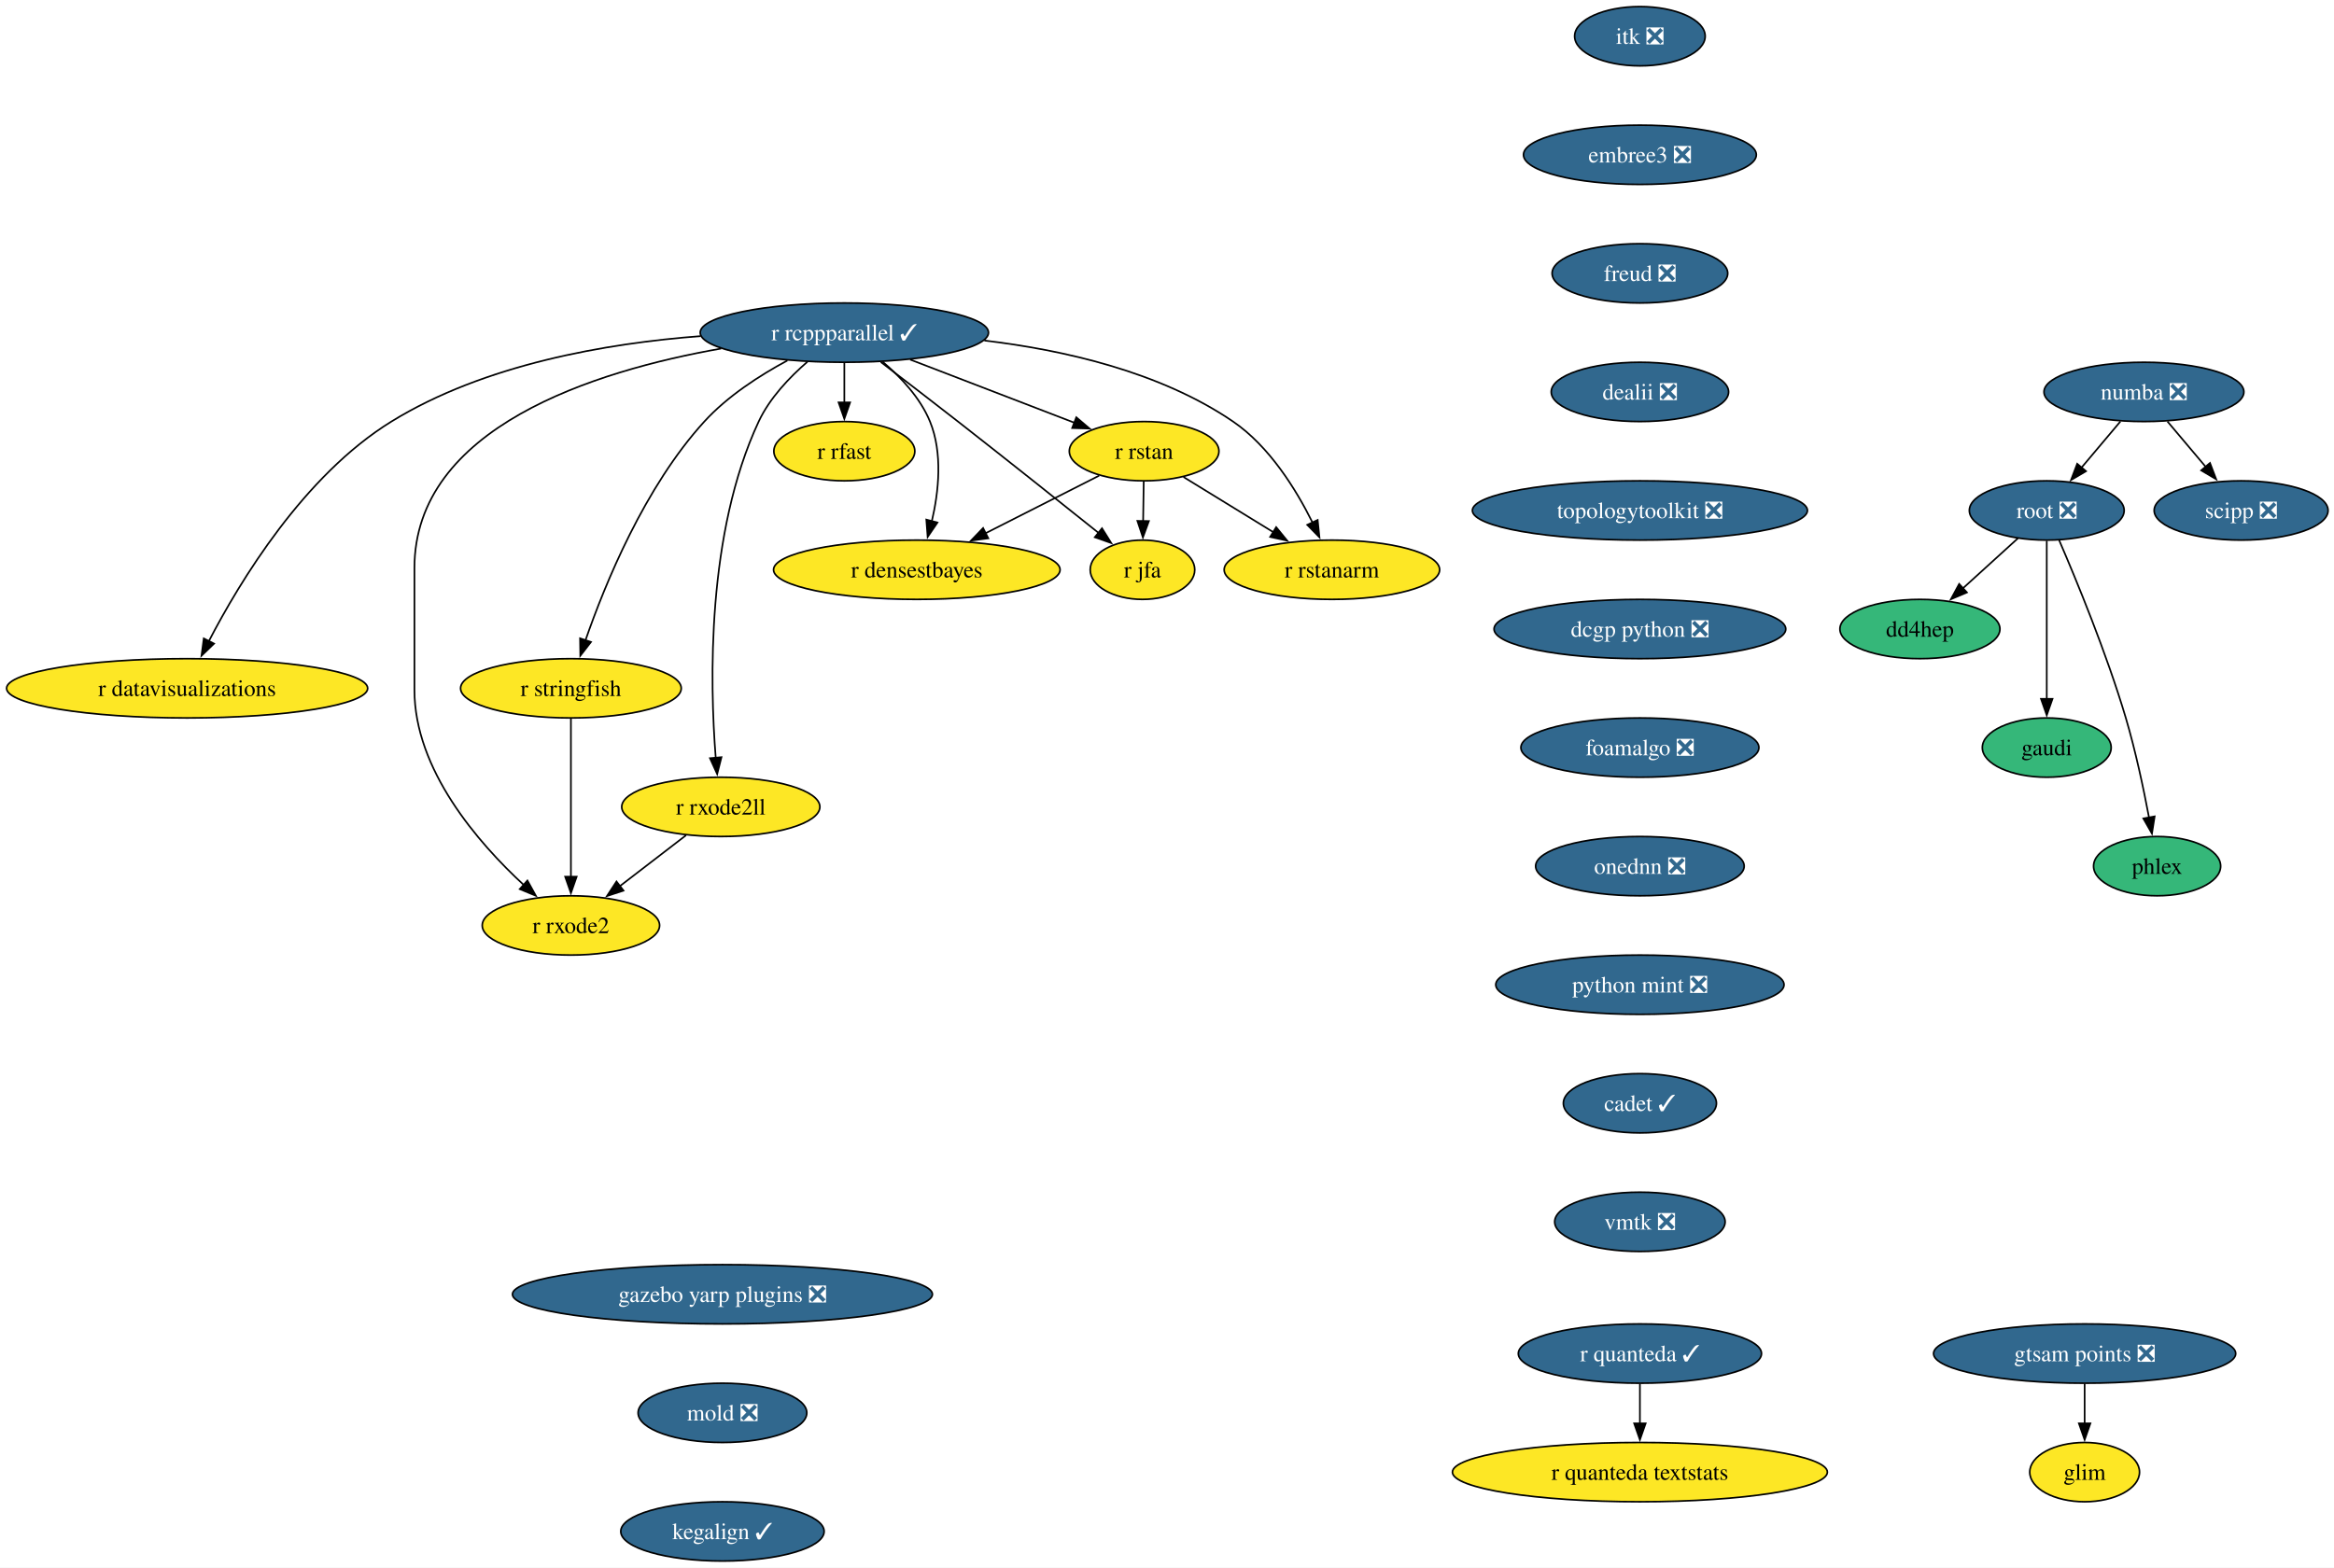
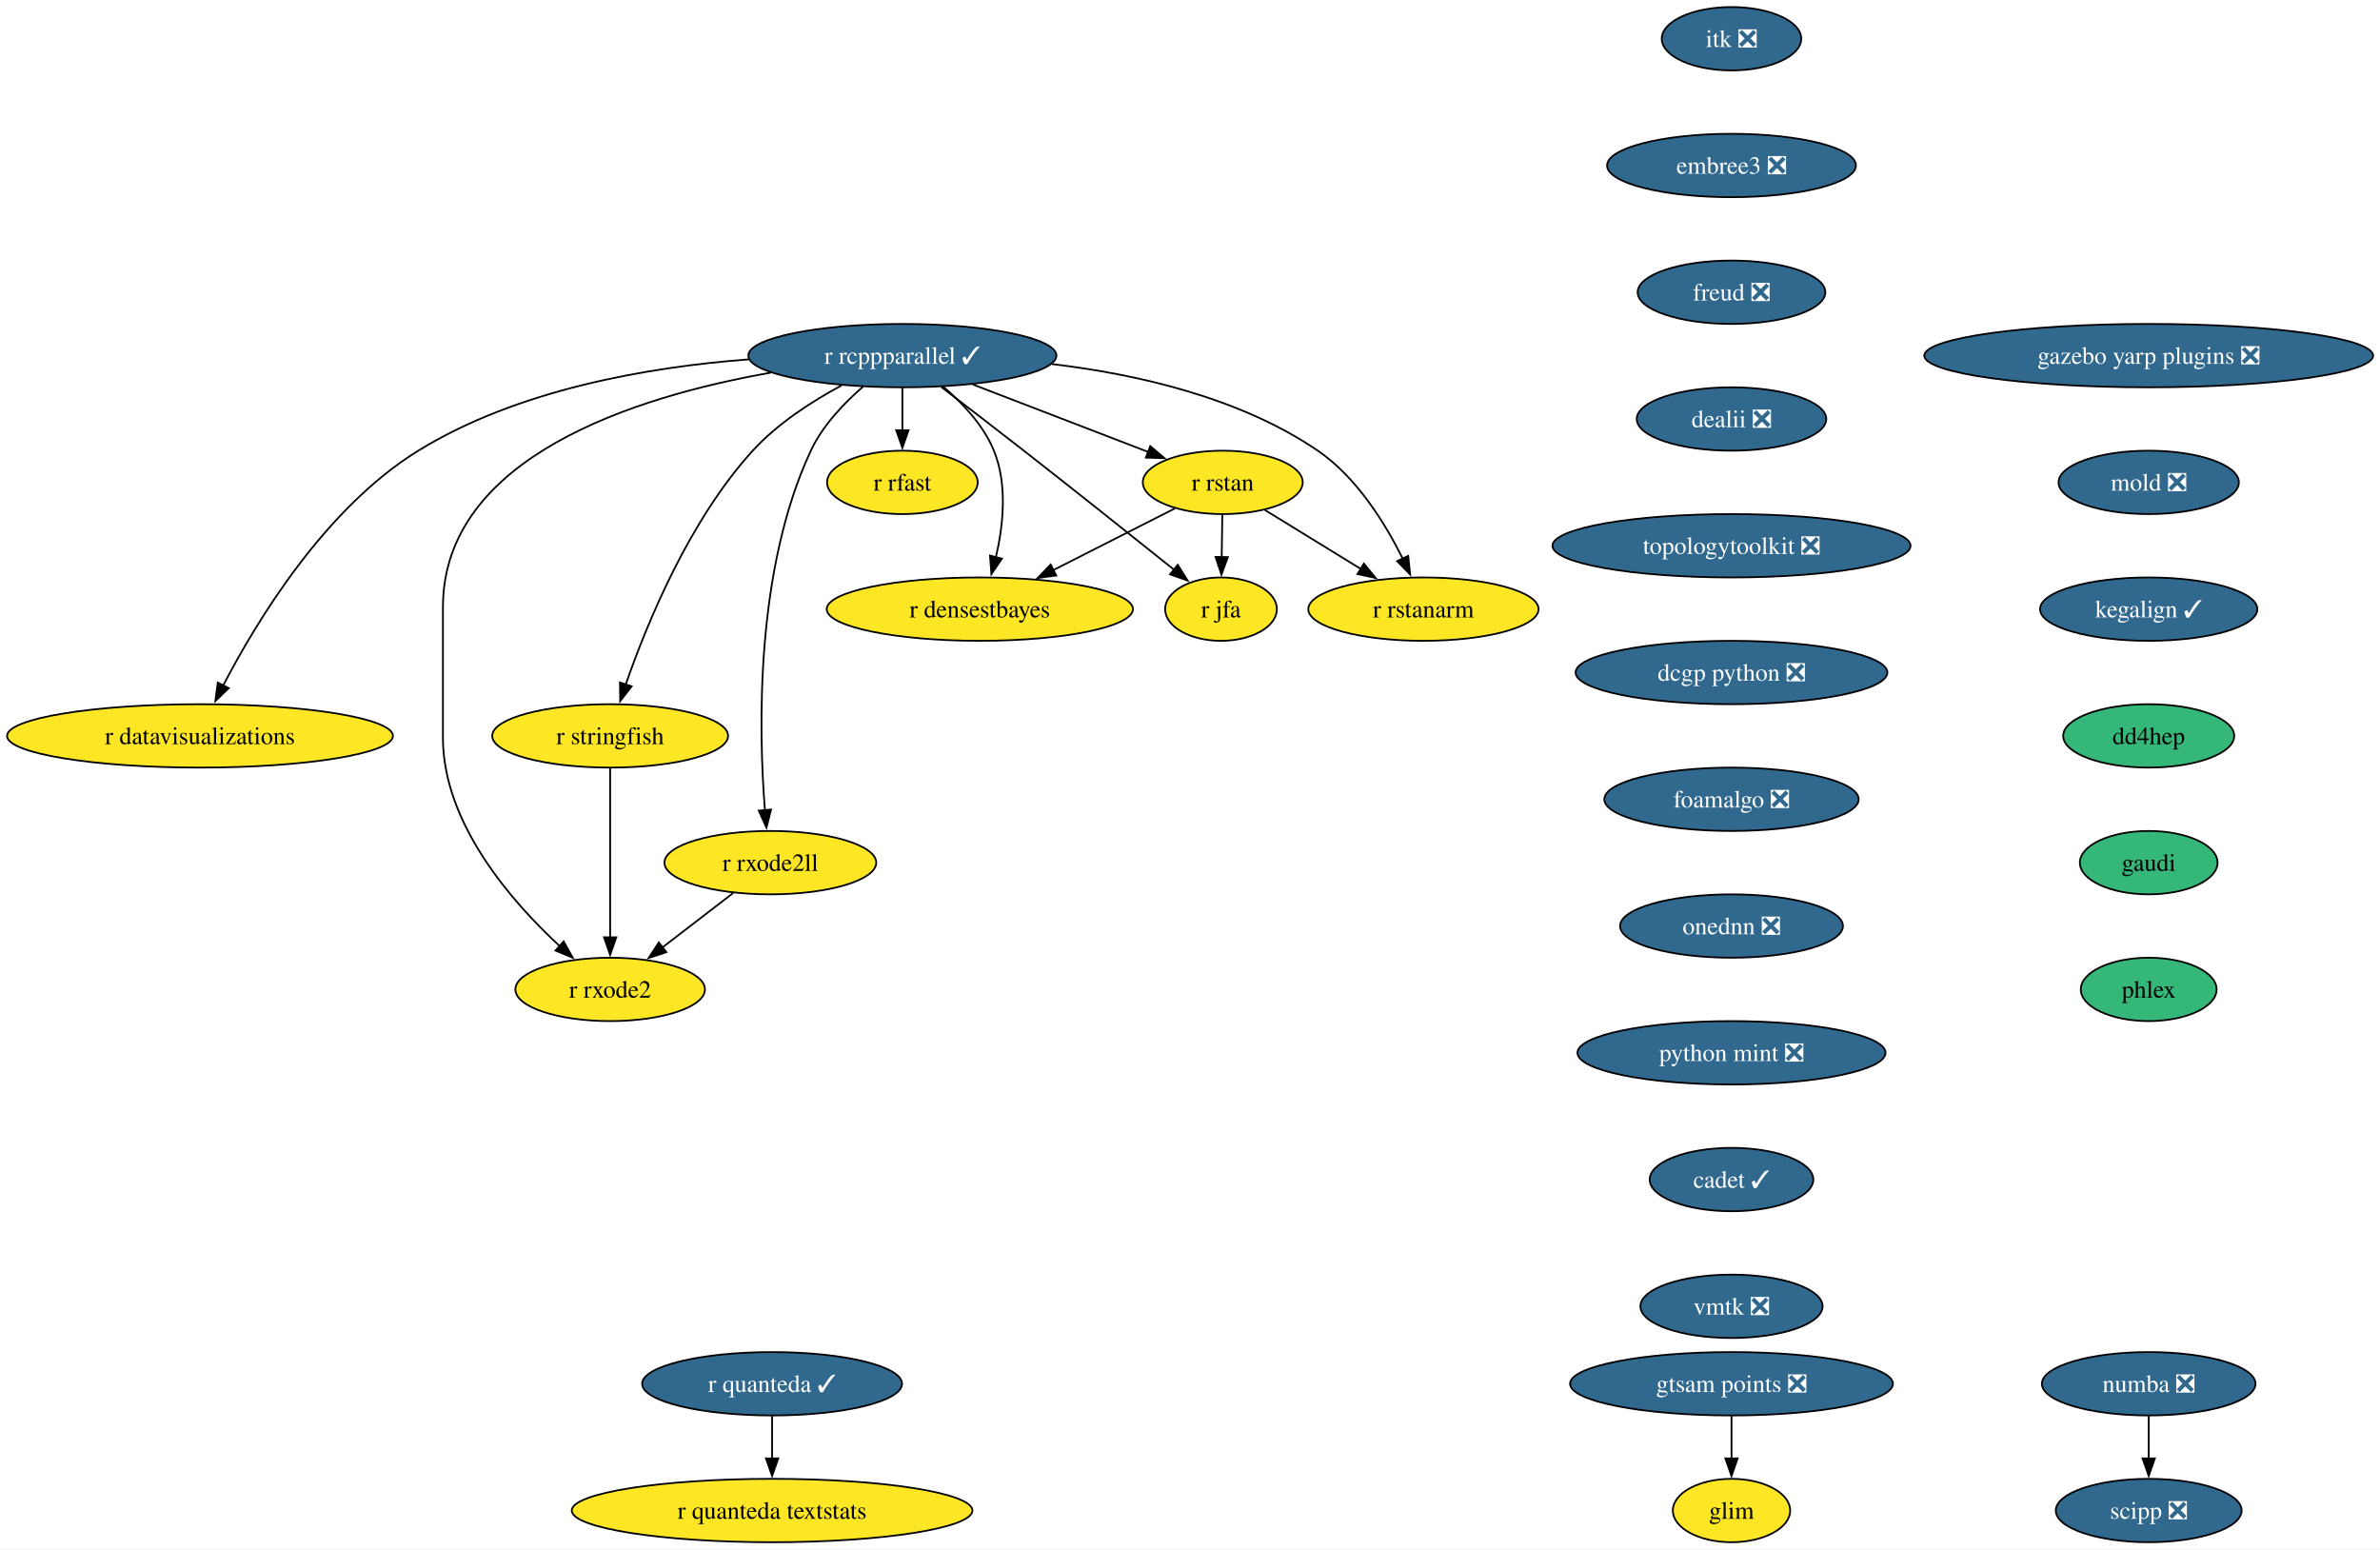
- <svg xmlns="http://www.w3.org/2000/svg" xmlns:xlink="http://www.w3.org/1999/xlink" width="1417pt" height="952pt" viewBox="0.00 0.00 1417.00 952.00">
-   <g id="graph0" class="graph" transform="scale(1 1) rotate(0) translate(4 948)">
-     <polygon fill="white" stroke="none" points="-4,4 -4,-948 1413.39,-948 1413.39,4 -4,4" />
+ <svg xmlns="http://www.w3.org/2000/svg" xmlns:xlink="http://www.w3.org/1999/xlink" width="1352pt" height="880pt" viewBox="0.00 0.00 1352.00 880.00">
+   <g id="graph0" class="graph" transform="scale(1 1) rotate(0) translate(4 876)">
+     <polygon fill="white" stroke="none" points="-4,4 -4,-876 1348.1,-876 1348.1,4 -4,4" />
    <g id="node1" class="node">
      <g id="a_node1">
        <a xlink:href="https://github.com/conda-forge/r-rcppparallel-feedstock/pull/45" xlink:title="r rcppparallel ✓">
-           <ellipse fill="#31688e" stroke="black" cx="508.61" cy="-746" rx="87.51" ry="18" />
-           <text xml:space="preserve" text-anchor="middle" x="508.61" y="-741.33" font-family="Times,serif" font-size="14.00" fill="white">r rcppparallel ✓</text>
+           <ellipse fill="#31688e" stroke="black" cx="508.61" cy="-674" rx="87.51" ry="18" />
+           <text xml:space="preserve" text-anchor="middle" x="508.61" y="-669.33" font-family="Times,serif" font-size="14.00" fill="white">r rcppparallel ✓</text>
        </a>
      </g>
    </g>
    <g id="node2" class="node">
      <g id="a_node2">
        <a xlink:href="https://github.com/conda-forge/r-rstan-feedstock" xlink:title="r rstan">
-           <ellipse fill="#fde725" stroke="black" cx="690.61" cy="-674" rx="45.42" ry="18" />
-           <text xml:space="preserve" text-anchor="middle" x="690.61" y="-669.33" font-family="Times,serif" font-size="14.00">r rstan</text>
+           <ellipse fill="#fde725" stroke="black" cx="690.61" cy="-602" rx="45.42" ry="18" />
+           <text xml:space="preserve" text-anchor="middle" x="690.61" y="-597.33" font-family="Times,serif" font-size="14.00">r rstan</text>
        </a>
      </g>
    </g>
    <g id="edge1" class="edge">
-       <path fill="none" stroke="black" d="M548.55,-729.64C578.09,-718.28 618.25,-702.83 648.33,-691.26" />
-       <polygon fill="black" stroke="black" points="649.43,-694.59 657.51,-687.73 646.92,-688.05 649.43,-694.59" />
+       <path fill="none" stroke="black" d="M548.55,-657.64C578.09,-646.28 618.25,-630.83 648.33,-619.26" />
+       <polygon fill="black" stroke="black" points="649.43,-622.59 657.51,-615.73 646.92,-616.05 649.43,-622.59" />
    </g>
    <g id="node3" class="node">
      <g id="a_node3">
        <a xlink:href="https://github.com/conda-forge/r-rstanarm-feedstock" xlink:title="r rstanarm">
-           <ellipse fill="#fde725" stroke="black" cx="804.61" cy="-602" rx="65.41" ry="18" />
-           <text xml:space="preserve" text-anchor="middle" x="804.61" y="-597.33" font-family="Times,serif" font-size="14.00">r rstanarm</text>
+           <ellipse fill="#fde725" stroke="black" cx="804.61" cy="-530" rx="65.41" ry="18" />
+           <text xml:space="preserve" text-anchor="middle" x="804.61" y="-525.33" font-family="Times,serif" font-size="14.00">r rstanarm</text>
        </a>
      </g>
    </g>
    <g id="edge2" class="edge">
-       <path fill="none" stroke="black" d="M593.6,-741.2C641.45,-735.52 700.31,-722.26 744.61,-692 766.68,-676.92 782.85,-650.8 792.81,-630.74" />
-       <polygon fill="black" stroke="black" points="795.97,-632.24 797.05,-621.7 789.64,-629.27 795.97,-632.24" />
+       <path fill="none" stroke="black" d="M593.6,-669.2C641.45,-663.52 700.31,-650.26 744.61,-620 766.68,-604.92 782.85,-578.8 792.81,-558.74" />
+       <polygon fill="black" stroke="black" points="795.97,-560.24 797.05,-549.7 789.64,-557.27 795.97,-560.24" />
    </g>
    <g id="node4" class="node">
      <g id="a_node4">
        <a xlink:href="https://github.com/conda-forge/r-rfast-feedstock" xlink:title="r rfast">
-           <ellipse fill="#fde725" stroke="black" cx="508.61" cy="-674" rx="42.79" ry="18" />
-           <text xml:space="preserve" text-anchor="middle" x="508.61" y="-669.33" font-family="Times,serif" font-size="14.00">r rfast</text>
+           <ellipse fill="#fde725" stroke="black" cx="508.61" cy="-602" rx="42.79" ry="18" />
+           <text xml:space="preserve" text-anchor="middle" x="508.61" y="-597.33" font-family="Times,serif" font-size="14.00">r rfast</text>
        </a>
      </g>
    </g>
    <g id="edge3" class="edge">
-       <path fill="none" stroke="black" d="M508.61,-727.7C508.61,-720.41 508.61,-711.73 508.61,-703.54" />
-       <polygon fill="black" stroke="black" points="512.11,-703.62 508.61,-693.62 505.11,-703.62 512.11,-703.62" />
+       <path fill="none" stroke="black" d="M508.61,-655.7C508.61,-648.41 508.61,-639.73 508.61,-631.54" />
+       <polygon fill="black" stroke="black" points="512.11,-631.62 508.61,-621.62 505.11,-631.62 512.11,-631.62" />
    </g>
    <g id="node5" class="node">
      <g id="a_node5">
        <a xlink:href="https://github.com/conda-forge/r-stringfish-feedstock" xlink:title="r stringfish">
-           <ellipse fill="#fde725" stroke="black" cx="342.61" cy="-530" rx="66.99" ry="18" />
-           <text xml:space="preserve" text-anchor="middle" x="342.61" y="-525.33" font-family="Times,serif" font-size="14.00">r stringfish</text>
+           <ellipse fill="#fde725" stroke="black" cx="342.61" cy="-458" rx="66.99" ry="18" />
+           <text xml:space="preserve" text-anchor="middle" x="342.61" y="-453.32" font-family="Times,serif" font-size="14.00">r stringfish</text>
        </a>
      </g>
    </g>
    <g id="edge4" class="edge">
-       <path fill="none" stroke="black" d="M474.04,-729.07C457.23,-720.02 437.67,-707.42 423.61,-692 387.41,-652.34 363.35,-593.51 351.41,-559.03" />
-       <polygon fill="black" stroke="black" points="354.8,-558.14 348.31,-549.76 348.17,-560.36 354.8,-558.14" />
+       <path fill="none" stroke="black" d="M474.04,-657.07C457.23,-648.02 437.67,-635.42 423.61,-620 387.41,-580.34 363.35,-521.51 351.41,-487.03" />
+       <polygon fill="black" stroke="black" points="354.8,-486.14 348.31,-477.76 348.17,-488.36 354.8,-486.14" />
    </g>
    <g id="node6" class="node">
      <g id="a_node6">
        <a xlink:href="https://github.com/conda-forge/r-datavisualizations-feedstock" xlink:title="r datavisualizations">
-           <ellipse fill="#fde725" stroke="black" cx="109.61" cy="-530" rx="109.61" ry="18" />
-           <text xml:space="preserve" text-anchor="middle" x="109.61" y="-525.33" font-family="Times,serif" font-size="14.00">r datavisualizations</text>
+           <ellipse fill="#fde725" stroke="black" cx="109.61" cy="-458" rx="109.61" ry="18" />
+           <text xml:space="preserve" text-anchor="middle" x="109.61" y="-453.32" font-family="Times,serif" font-size="14.00">r datavisualizations</text>
        </a>
      </g>
    </g>
    <g id="edge5" class="edge">
-       <path fill="none" stroke="black" d="M421.4,-743.88C364.26,-739.54 290,-726.76 233.61,-692 180.58,-659.31 141.71,-595.12 122.7,-558.44" />
-       <polygon fill="black" stroke="black" points="125.96,-557.14 118.33,-549.79 119.71,-560.29 125.96,-557.14" />
+       <path fill="none" stroke="black" d="M421.4,-671.88C364.26,-667.54 290,-654.76 233.61,-620 180.58,-587.31 141.71,-523.12 122.7,-486.44" />
+       <polygon fill="black" stroke="black" points="125.96,-485.14 118.33,-477.79 119.71,-488.29 125.96,-485.14" />
    </g>
    <g id="node7" class="node">
      <g id="a_node7">
        <a xlink:href="https://github.com/conda-forge/r-jfa-feedstock" xlink:title="r jfa">
-           <ellipse fill="#fde725" stroke="black" cx="689.61" cy="-602" rx="31.74" ry="18" />
-           <text xml:space="preserve" text-anchor="middle" x="689.61" y="-597.33" font-family="Times,serif" font-size="14.00">r jfa</text>
+           <ellipse fill="#fde725" stroke="black" cx="689.61" cy="-530" rx="31.74" ry="18" />
+           <text xml:space="preserve" text-anchor="middle" x="689.61" y="-525.33" font-family="Times,serif" font-size="14.00">r jfa</text>
        </a>
      </g>
    </g>
    <g id="edge6" class="edge">
-       <path fill="none" stroke="black" d="M530.74,-728.15C544.31,-717.78 562.01,-704.18 577.61,-692 607.02,-669.02 640.5,-642.35 663.13,-624.24" />
-       <polygon fill="black" stroke="black" points="665.03,-627.2 670.65,-618.22 660.66,-621.74 665.03,-627.2" />
+       <path fill="none" stroke="black" d="M530.74,-656.15C544.31,-645.78 562.01,-632.18 577.61,-620 607.02,-597.02 640.5,-570.35 663.13,-552.24" />
+       <polygon fill="black" stroke="black" points="665.03,-555.2 670.65,-546.22 660.66,-549.74 665.03,-555.2" />
    </g>
    <g id="node8" class="node">
      <g id="a_node8">
        <a xlink:href="https://github.com/conda-forge/r-densestbayes-feedstock" xlink:title="r densestbayes">
-           <ellipse fill="#fde725" stroke="black" cx="552.61" cy="-602" rx="86.98" ry="18" />
-           <text xml:space="preserve" text-anchor="middle" x="552.61" y="-597.33" font-family="Times,serif" font-size="14.00">r densestbayes</text>
+           <ellipse fill="#fde725" stroke="black" cx="552.61" cy="-530" rx="86.98" ry="18" />
+           <text xml:space="preserve" text-anchor="middle" x="552.61" y="-525.33" font-family="Times,serif" font-size="14.00">r densestbayes</text>
        </a>
      </g>
    </g>
    <g id="edge7" class="edge">
-       <path fill="none" stroke="black" d="M531.81,-728.37C542.77,-719.07 554.71,-706.44 560.61,-692 568.45,-672.8 565.92,-649.37 561.71,-631.38" />
-       <polygon fill="black" stroke="black" points="565.14,-630.66 559.18,-621.9 558.38,-632.46 565.14,-630.66" />
+       <path fill="none" stroke="black" d="M531.81,-656.37C542.77,-647.07 554.71,-634.44 560.61,-620 568.45,-600.8 565.92,-577.37 561.71,-559.38" />
+       <polygon fill="black" stroke="black" points="565.14,-558.66 559.18,-549.9 558.38,-560.46 565.14,-558.66" />
    </g>
    <g id="node9" class="node">
      <g id="a_node9">
        <a xlink:href="https://github.com/conda-forge/r-rxode2ll-feedstock" xlink:title="r rxode2ll">
-           <ellipse fill="#fde725" stroke="black" cx="433.61" cy="-458" rx="60.15" ry="18" />
-           <text xml:space="preserve" text-anchor="middle" x="433.61" y="-453.32" font-family="Times,serif" font-size="14.00">r rxode2ll</text>
+           <ellipse fill="#fde725" stroke="black" cx="433.61" cy="-386" rx="60.15" ry="18" />
+           <text xml:space="preserve" text-anchor="middle" x="433.61" y="-381.32" font-family="Times,serif" font-size="14.00">r rxode2ll</text>
        </a>
      </g>
    </g>
    <g id="edge8" class="edge">
-       <path fill="none" stroke="black" d="M486.25,-728.35C475.39,-718.95 463.26,-706.25 456.61,-692 424.92,-624.2 426.92,-533.4 430.53,-487.76" />
-       <polygon fill="black" stroke="black" points="434.01,-488.17 431.41,-477.9 427.04,-487.55 434.01,-488.17" />
+       <path fill="none" stroke="black" d="M486.25,-656.35C475.39,-646.95 463.26,-634.25 456.61,-620 424.92,-552.2 426.92,-461.4 430.53,-415.76" />
+       <polygon fill="black" stroke="black" points="434.01,-416.17 431.41,-405.9 427.04,-415.55 434.01,-416.17" />
    </g>
    <g id="node10" class="node">
      <g id="a_node10">
        <a xlink:href="https://github.com/conda-forge/r-rxode2-feedstock" xlink:title="r rxode2">
-           <ellipse fill="#fde725" stroke="black" cx="342.61" cy="-386" rx="53.84" ry="18" />
-           <text xml:space="preserve" text-anchor="middle" x="342.61" y="-381.32" font-family="Times,serif" font-size="14.00">r rxode2</text>
+           <ellipse fill="#fde725" stroke="black" cx="342.61" cy="-314" rx="53.84" ry="18" />
+           <text xml:space="preserve" text-anchor="middle" x="342.61" y="-309.32" font-family="Times,serif" font-size="14.00">r rxode2</text>
        </a>
      </g>
    </g>
    <g id="edge9" class="edge">
-       <path fill="none" stroke="black" d="M433.81,-736.32C356.69,-722.71 247.61,-688.37 247.61,-603 247.61,-603 247.61,-603 247.61,-529 247.61,-480.62 286.18,-436.24 314.17,-410.4" />
-       <polygon fill="black" stroke="black" points="316.2,-413.28 321.33,-404.01 311.54,-408.06 316.2,-413.28" />
+       <path fill="none" stroke="black" d="M433.81,-664.32C356.69,-650.71 247.61,-616.37 247.61,-531 247.61,-531 247.61,-531 247.61,-457 247.61,-408.62 286.18,-364.24 314.17,-338.4" />
+       <polygon fill="black" stroke="black" points="316.2,-341.28 321.33,-332.01 311.54,-336.06 316.2,-341.28" />
    </g>
    <g id="edge10" class="edge">
-       <path fill="none" stroke="black" d="M714.5,-658.33C730.37,-648.58 751.47,-635.63 769.26,-624.7" />
-       <polygon fill="black" stroke="black" points="770.78,-627.88 777.47,-619.67 767.11,-621.92 770.78,-627.88" />
+       <path fill="none" stroke="black" d="M714.5,-586.33C730.37,-576.58 751.47,-563.63 769.26,-552.7" />
+       <polygon fill="black" stroke="black" points="770.78,-555.88 777.47,-547.67 767.11,-549.92 770.78,-555.88" />
    </g>
    <g id="edge11" class="edge">
-       <path fill="none" stroke="black" d="M690.36,-655.7C690.25,-648.41 690.13,-639.73 690.01,-631.54" />
-       <polygon fill="black" stroke="black" points="693.51,-631.57 689.87,-621.62 686.52,-631.67 693.51,-631.57" />
+       <path fill="none" stroke="black" d="M690.36,-583.7C690.25,-576.41 690.13,-567.73 690.01,-559.54" />
+       <polygon fill="black" stroke="black" points="693.51,-559.57 689.87,-549.62 686.52,-559.67 693.51,-559.57" />
    </g>
    <g id="edge12" class="edge">
-       <path fill="none" stroke="black" d="M663.34,-659.17C643.68,-649.2 616.77,-635.55 594.4,-624.2" />
-       <polygon fill="black" stroke="black" points="596.01,-621.09 585.51,-619.69 592.85,-627.34 596.01,-621.09" />
+       <path fill="none" stroke="black" d="M663.34,-587.17C643.68,-577.2 616.77,-563.55 594.4,-552.2" />
+       <polygon fill="black" stroke="black" points="596.01,-549.09 585.51,-547.69 592.85,-555.34 596.01,-549.09" />
    </g>
    <g id="edge13" class="edge">
-       <path fill="none" stroke="black" d="M342.61,-511.59C342.61,-487.61 342.61,-444.14 342.61,-415.42" />
-       <polygon fill="black" stroke="black" points="346.11,-415.62 342.61,-405.62 339.11,-415.62 346.11,-415.62" />
+       <path fill="none" stroke="black" d="M342.61,-439.59C342.61,-415.61 342.61,-372.14 342.61,-343.42" />
+       <polygon fill="black" stroke="black" points="346.11,-343.62 342.61,-333.62 339.11,-343.62 346.11,-343.62" />
    </g>
    <g id="edge14" class="edge">
-       <path fill="none" stroke="black" d="M412.5,-440.76C400.59,-431.6 385.5,-420 372.4,-409.92" />
-       <polygon fill="black" stroke="black" points="374.54,-407.15 364.48,-403.83 370.28,-412.7 374.54,-407.15" />
+       <path fill="none" stroke="black" d="M412.5,-368.76C400.59,-359.6 385.5,-348 372.4,-337.92" />
+       <polygon fill="black" stroke="black" points="374.54,-335.15 364.48,-331.83 370.28,-340.7 374.54,-335.15" />
    </g>
    <g id="node11" class="node">
      <g id="a_node11">
        <a xlink:href="https://github.com/conda-forge/numba-feedstock/pull/186" xlink:title="numba ❎">
-           <ellipse fill="#31688e" stroke="black" cx="1297.61" cy="-710" rx="60.68" ry="18" />
-           <text xml:space="preserve" text-anchor="middle" x="1297.61" y="-705.33" font-family="Times,serif" font-size="14.00" fill="white">numba ❎</text>
+           <ellipse fill="#31688e" stroke="black" cx="1216.61" cy="-90" rx="60.68" ry="18" />
+           <text xml:space="preserve" text-anchor="middle" x="1216.61" y="-85.33" font-family="Times,serif" font-size="14.00" fill="white">numba ❎</text>
        </a>
      </g>
    </g>
    <g id="node12" class="node">
      <g id="a_node12">
-         <a xlink:href="https://github.com/conda-forge/root-feedstock/pull/370" xlink:title="root ❎">
-           <ellipse fill="#31688e" stroke="black" cx="1238.61" cy="-638" rx="47" ry="18" />
-           <text xml:space="preserve" text-anchor="middle" x="1238.61" y="-633.33" font-family="Times,serif" font-size="14.00" fill="white">root ❎</text>
+         <a xlink:href="https://github.com/conda-forge/scipp-feedstock/pull/29" xlink:title="scipp ❎">
+           <ellipse fill="#31688e" stroke="black" cx="1216.61" cy="-18" rx="52.79" ry="18" />
+           <text xml:space="preserve" text-anchor="middle" x="1216.61" y="-13.32" font-family="Times,serif" font-size="14.00" fill="white">scipp ❎</text>
        </a>
      </g>
    </g>
    <g id="edge15" class="edge">
-       <path fill="none" stroke="black" d="M1283.32,-692.05C1276.19,-683.59 1267.42,-673.19 1259.55,-663.84" />
-       <polygon fill="black" stroke="black" points="1262.45,-661.85 1253.33,-656.46 1257.09,-666.37 1262.45,-661.85" />
+       <path fill="none" stroke="black" d="M1216.61,-71.7C1216.61,-64.41 1216.61,-55.73 1216.61,-47.54" />
+       <polygon fill="black" stroke="black" points="1220.11,-47.62 1216.61,-37.62 1213.11,-47.62 1220.11,-47.62" />
    </g>
    <g id="node13" class="node">
      <g id="a_node13">
-         <a xlink:href="https://github.com/conda-forge/scipp-feedstock/pull/29" xlink:title="scipp ❎">
-           <ellipse fill="#31688e" stroke="black" cx="1356.61" cy="-638" rx="52.79" ry="18" />
-           <text xml:space="preserve" text-anchor="middle" x="1356.61" y="-633.33" font-family="Times,serif" font-size="14.00" fill="white">scipp ❎</text>
-         </a>
-       </g>
-     </g>
-     <g id="edge16" class="edge">
-       <path fill="none" stroke="black" d="M1311.89,-692.05C1318.85,-683.8 1327.36,-673.7 1335.08,-664.54" />
-       <polygon fill="black" stroke="black" points="1337.71,-666.85 1341.48,-656.95 1332.36,-662.34 1337.71,-666.85" />
+         <a xlink:href="https://github.com/conda-forge/itk-feedstock/pull/52" xlink:title="itk ❎">
+           <ellipse fill="#31688e" stroke="black" cx="979.61" cy="-854" rx="39.63" ry="18" />
+           <text xml:space="preserve" text-anchor="middle" x="979.61" y="-849.33" font-family="Times,serif" font-size="14.00" fill="white">itk ❎</text>
+         </a>
+       </g>
    </g>
    <g id="node14" class="node">
      <g id="a_node14">
-         <a xlink:href="https://github.com/conda-forge/dd4hep-feedstock" xlink:title="dd4hep">
-           <ellipse fill="#35b779" stroke="black" cx="1161.61" cy="-566" rx="48.58" ry="18" />
-           <text xml:space="preserve" text-anchor="middle" x="1161.61" y="-561.33" font-family="Times,serif" font-size="14.00">dd4hep</text>
-         </a>
-       </g>
-     </g>
-     <g id="edge17" class="edge">
-       <path fill="none" stroke="black" d="M1221.13,-621.12C1211.26,-612.14 1198.73,-600.74 1187.71,-590.73" />
-       <polygon fill="black" stroke="black" points="1190.15,-588.22 1180.4,-584.08 1185.44,-593.4 1190.15,-588.22" />
+         <a xlink:href="https://github.com/conda-forge/embree3-feedstock/pull/45" xlink:title="embree3 ❎">
+           <ellipse fill="#31688e" stroke="black" cx="979.61" cy="-782" rx="70.68" ry="18" />
+           <text xml:space="preserve" text-anchor="middle" x="979.61" y="-777.33" font-family="Times,serif" font-size="14.00" fill="white">embree3 ❎</text>
+         </a>
+       </g>
+     </g>
+     <g id="node17" class="node">
+       <g id="a_node17">
+         <a xlink:href="https://github.com/conda-forge/freud-feedstock/pull/75" xlink:title="freud ❎">
+           <ellipse fill="#31688e" stroke="black" cx="979.61" cy="-710" rx="53.31" ry="18" />
+           <text xml:space="preserve" text-anchor="middle" x="979.61" y="-705.33" font-family="Times,serif" font-size="14.00" fill="white">freud ❎</text>
+         </a>
+       </g>
    </g>
    <g id="node15" class="node">
      <g id="a_node15">
-         <a xlink:href="https://github.com/conda-forge/gaudi-feedstock" xlink:title="gaudi">
-           <ellipse fill="#35b779" stroke="black" cx="1238.61" cy="-494" rx="39.11" ry="18" />
-           <text xml:space="preserve" text-anchor="middle" x="1238.61" y="-489.32" font-family="Times,serif" font-size="14.00">gaudi</text>
-         </a>
-       </g>
-     </g>
-     <g id="edge18" class="edge">
-       <path fill="none" stroke="black" d="M1238.61,-619.59C1238.61,-595.61 1238.61,-552.14 1238.61,-523.42" />
-       <polygon fill="black" stroke="black" points="1242.11,-523.62 1238.61,-513.62 1235.11,-523.62 1242.11,-523.62" />
+         <a xlink:href="https://github.com/conda-forge/r-quanteda-feedstock/pull/47" xlink:title="r quanteda ✓">
+           <ellipse fill="#31688e" stroke="black" cx="434.61" cy="-90" rx="73.83" ry="18" />
+           <text xml:space="preserve" text-anchor="middle" x="434.61" y="-85.33" font-family="Times,serif" font-size="14.00" fill="white">r quanteda ✓</text>
+         </a>
+       </g>
    </g>
    <g id="node16" class="node">
      <g id="a_node16">
-         <a xlink:href="https://github.com/conda-forge/phlex-feedstock" xlink:title="phlex">
-           <ellipse fill="#35b779" stroke="black" cx="1305.61" cy="-422" rx="38.58" ry="18" />
-           <text xml:space="preserve" text-anchor="middle" x="1305.61" y="-417.32" font-family="Times,serif" font-size="14.00">phlex</text>
-         </a>
-       </g>
-     </g>
-     <g id="edge19" class="edge">
-       <path fill="none" stroke="black" d="M1246.15,-619.9C1256.44,-596.1 1274.9,-551.45 1286.61,-512 1292.52,-492.06 1297.38,-469.1 1300.7,-451.49" />
-       <polygon fill="black" stroke="black" points="1304.12,-452.22 1302.48,-441.75 1297.24,-450.96 1304.12,-452.22" />
-     </g>
-     <g id="node17" class="node">
-       <g id="a_node17">
-         <a xlink:href="https://github.com/conda-forge/itk-feedstock/pull/52" xlink:title="itk ❎">
-           <ellipse fill="#31688e" stroke="black" cx="991.61" cy="-926" rx="39.63" ry="18" />
-           <text xml:space="preserve" text-anchor="middle" x="991.61" y="-921.33" font-family="Times,serif" font-size="14.00" fill="white">itk ❎</text>
-         </a>
-       </g>
+         <a xlink:href="https://github.com/conda-forge/r-quanteda.textstats-feedstock" xlink:title="r quanteda textstats">
+           <ellipse fill="#fde725" stroke="black" cx="434.61" cy="-18" rx="113.82" ry="18" />
+           <text xml:space="preserve" text-anchor="middle" x="434.61" y="-13.32" font-family="Times,serif" font-size="14.00">r quanteda textstats</text>
+         </a>
+       </g>
+     </g>
+     <g id="edge17" class="edge">
+       <path fill="none" stroke="black" d="M434.61,-71.7C434.61,-64.41 434.61,-55.73 434.61,-47.54" />
+       <polygon fill="black" stroke="black" points="438.11,-47.62 434.61,-37.62 431.11,-47.62 438.11,-47.62" />
    </g>
    <g id="node18" class="node">
      <g id="a_node18">
-         <a xlink:href="https://github.com/conda-forge/embree3-feedstock/pull/45" xlink:title="embree3 ❎">
-           <ellipse fill="#31688e" stroke="black" cx="991.61" cy="-854" rx="70.68" ry="18" />
-           <text xml:space="preserve" text-anchor="middle" x="991.61" y="-849.33" font-family="Times,serif" font-size="14.00" fill="white">embree3 ❎</text>
+         <a xlink:href="https://github.com/conda-forge/dealii-feedstock/pull/37" xlink:title="dealii ❎">
+           <ellipse fill="#31688e" stroke="black" cx="979.61" cy="-638" rx="53.84" ry="18" />
+           <text xml:space="preserve" text-anchor="middle" x="979.61" y="-633.33" font-family="Times,serif" font-size="14.00" fill="white">dealii ❎</text>
+         </a>
+       </g>
+     </g>
+     <g id="node19" class="node">
+       <g id="a_node19">
+         <a xlink:href="https://github.com/conda-forge/topologytoolkit-feedstock/pull/101" xlink:title="topologytoolkit ❎">
+           <ellipse fill="#31688e" stroke="black" cx="979.61" cy="-566" rx="101.71" ry="18" />
+           <text xml:space="preserve" text-anchor="middle" x="979.61" y="-561.33" font-family="Times,serif" font-size="14.00" fill="white">topologytoolkit ❎</text>
+         </a>
+       </g>
+     </g>
+     <g id="node20" class="node">
+       <g id="a_node20">
+         <a xlink:href="https://github.com/conda-forge/dcgp-python-feedstock/pull/33" xlink:title="dcgp python ❎">
+           <ellipse fill="#31688e" stroke="black" cx="979.61" cy="-494" rx="88.56" ry="18" />
+           <text xml:space="preserve" text-anchor="middle" x="979.61" y="-489.32" font-family="Times,serif" font-size="14.00" fill="white">dcgp python ❎</text>
        </a>
      </g>
    </g>
    <g id="node21" class="node">
      <g id="a_node21">
-         <a xlink:href="https://github.com/conda-forge/freud-feedstock/pull/75" xlink:title="freud ❎">
-           <ellipse fill="#31688e" stroke="black" cx="991.61" cy="-782" rx="53.31" ry="18" />
-           <text xml:space="preserve" text-anchor="middle" x="991.61" y="-777.33" font-family="Times,serif" font-size="14.00" fill="white">freud ❎</text>
-         </a>
-       </g>
-     </g>
-     <g id="node19" class="node">
-       <g id="a_node19">
-         <a xlink:href="https://github.com/conda-forge/r-quanteda-feedstock/pull/47" xlink:title="r quanteda ✓">
-           <ellipse fill="#31688e" stroke="black" cx="991.61" cy="-126" rx="73.83" ry="18" />
-           <text xml:space="preserve" text-anchor="middle" x="991.61" y="-121.33" font-family="Times,serif" font-size="14.00" fill="white">r quanteda ✓</text>
-         </a>
-       </g>
-     </g>
-     <g id="node20" class="node">
-       <g id="a_node20">
-         <a xlink:href="https://github.com/conda-forge/r-quanteda.textstats-feedstock" xlink:title="r quanteda textstats">
-           <ellipse fill="#fde725" stroke="black" cx="991.61" cy="-54" rx="113.82" ry="18" />
-           <text xml:space="preserve" text-anchor="middle" x="991.61" y="-49.33" font-family="Times,serif" font-size="14.00">r quanteda textstats</text>
-         </a>
-       </g>
-     </g>
-     <g id="edge21" class="edge">
-       <path fill="none" stroke="black" d="M991.61,-107.7C991.61,-100.41 991.61,-91.73 991.61,-83.54" />
-       <polygon fill="black" stroke="black" points="995.11,-83.62 991.61,-73.62 988.11,-83.62 995.11,-83.62" />
+         <a xlink:href="https://github.com/conda-forge/foamalgo-feedstock/pull/20" xlink:title="foamalgo ❎">
+           <ellipse fill="#31688e" stroke="black" cx="979.61" cy="-422" rx="72.25" ry="18" />
+           <text xml:space="preserve" text-anchor="middle" x="979.61" y="-417.32" font-family="Times,serif" font-size="14.00" fill="white">foamalgo ❎</text>
+         </a>
+       </g>
    </g>
    <g id="node22" class="node">
      <g id="a_node22">
-         <a xlink:href="https://github.com/conda-forge/dealii-feedstock/pull/37" xlink:title="dealii ❎">
-           <ellipse fill="#31688e" stroke="black" cx="991.61" cy="-710" rx="53.84" ry="18" />
-           <text xml:space="preserve" text-anchor="middle" x="991.61" y="-705.33" font-family="Times,serif" font-size="14.00" fill="white">dealii ❎</text>
+         <a xlink:href="https://github.com/conda-forge/onednn-feedstock/pull/104" xlink:title="onednn ❎">
+           <ellipse fill="#31688e" stroke="black" cx="979.61" cy="-350" rx="63.31" ry="18" />
+           <text xml:space="preserve" text-anchor="middle" x="979.61" y="-345.32" font-family="Times,serif" font-size="14.00" fill="white">onednn ❎</text>
        </a>
      </g>
    </g>
    <g id="node23" class="node">
      <g id="a_node23">
-         <a xlink:href="https://github.com/conda-forge/topologytoolkit-feedstock/pull/101" xlink:title="topologytoolkit ❎">
-           <ellipse fill="#31688e" stroke="black" cx="991.61" cy="-638" rx="101.71" ry="18" />
-           <text xml:space="preserve" text-anchor="middle" x="991.61" y="-633.33" font-family="Times,serif" font-size="14.00" fill="white">topologytoolkit ❎</text>
+         <a xlink:href="https://github.com/conda-forge/python-mint-feedstock/pull/84" xlink:title="python mint ❎">
+           <ellipse fill="#31688e" stroke="black" cx="979.61" cy="-278" rx="87.51" ry="18" />
+           <text xml:space="preserve" text-anchor="middle" x="979.61" y="-273.32" font-family="Times,serif" font-size="14.00" fill="white">python mint ❎</text>
        </a>
      </g>
    </g>
    <g id="node24" class="node">
      <g id="a_node24">
-         <a xlink:href="https://github.com/conda-forge/dcgp-python-feedstock/pull/33" xlink:title="dcgp python ❎">
-           <ellipse fill="#31688e" stroke="black" cx="991.61" cy="-566" rx="88.56" ry="18" />
-           <text xml:space="preserve" text-anchor="middle" x="991.61" y="-561.33" font-family="Times,serif" font-size="14.00" fill="white">dcgp python ❎</text>
+         <a xlink:href="https://github.com/conda-forge/cadet-feedstock/pull/42" xlink:title="cadet ✓">
+           <ellipse fill="#31688e" stroke="black" cx="979.61" cy="-206" rx="46.47" ry="18" />
+           <text xml:space="preserve" text-anchor="middle" x="979.61" y="-201.33" font-family="Times,serif" font-size="14.00" fill="white">cadet ✓</text>
        </a>
      </g>
    </g>
    <g id="node25" class="node">
      <g id="a_node25">
-         <a xlink:href="https://github.com/conda-forge/foamalgo-feedstock/pull/20" xlink:title="foamalgo ❎">
-           <ellipse fill="#31688e" stroke="black" cx="991.61" cy="-494" rx="72.25" ry="18" />
-           <text xml:space="preserve" text-anchor="middle" x="991.61" y="-489.32" font-family="Times,serif" font-size="14.00" fill="white">foamalgo ❎</text>
+         <a xlink:href="https://github.com/conda-forge/vmtk-feedstock/pull/42" xlink:title="vmtk ❎">
+           <ellipse fill="#31688e" stroke="black" cx="979.61" cy="-134" rx="51.74" ry="18" />
+           <text xml:space="preserve" text-anchor="middle" x="979.61" y="-129.32" font-family="Times,serif" font-size="14.00" fill="white">vmtk ❎</text>
        </a>
      </g>
    </g>
    <g id="node26" class="node">
      <g id="a_node26">
-         <a xlink:href="https://github.com/conda-forge/onednn-feedstock/pull/104" xlink:title="onednn ❎">
-           <ellipse fill="#31688e" stroke="black" cx="991.61" cy="-422" rx="63.31" ry="18" />
-           <text xml:space="preserve" text-anchor="middle" x="991.61" y="-417.32" font-family="Times,serif" font-size="14.00" fill="white">onednn ❎</text>
+         <a xlink:href="https://github.com/conda-forge/gazebo-yarp-plugins-feedstock/pull/62" xlink:title="gazebo yarp plugins ❎">
+           <ellipse fill="#31688e" stroke="black" cx="1216.61" cy="-674" rx="127.49" ry="18" />
+           <text xml:space="preserve" text-anchor="middle" x="1216.61" y="-669.33" font-family="Times,serif" font-size="14.00" fill="white">gazebo yarp plugins ❎</text>
        </a>
      </g>
    </g>
    <g id="node27" class="node">
      <g id="a_node27">
-         <a xlink:href="https://github.com/conda-forge/python-mint-feedstock/pull/84" xlink:title="python mint ❎">
-           <ellipse fill="#31688e" stroke="black" cx="991.61" cy="-350" rx="87.51" ry="18" />
-           <text xml:space="preserve" text-anchor="middle" x="991.61" y="-345.32" font-family="Times,serif" font-size="14.00" fill="white">python mint ❎</text>
+         <a xlink:href="https://github.com/conda-forge/mold-feedstock/pull/48" xlink:title="mold ❎">
+           <ellipse fill="#31688e" stroke="black" cx="1216.61" cy="-602" rx="51.21" ry="18" />
+           <text xml:space="preserve" text-anchor="middle" x="1216.61" y="-597.33" font-family="Times,serif" font-size="14.00" fill="white">mold ❎</text>
        </a>
      </g>
    </g>
    <g id="node28" class="node">
      <g id="a_node28">
-         <a xlink:href="https://github.com/conda-forge/cadet-feedstock/pull/42" xlink:title="cadet ✓">
-           <ellipse fill="#31688e" stroke="black" cx="991.61" cy="-278" rx="46.47" ry="18" />
-           <text xml:space="preserve" text-anchor="middle" x="991.61" y="-273.32" font-family="Times,serif" font-size="14.00" fill="white">cadet ✓</text>
+         <a xlink:href="https://github.com/conda-forge/kegalign-feedstock/pull/14" xlink:title="kegalign ✓">
+           <ellipse fill="#31688e" stroke="black" cx="1216.61" cy="-530" rx="61.73" ry="18" />
+           <text xml:space="preserve" text-anchor="middle" x="1216.61" y="-525.33" font-family="Times,serif" font-size="14.00" fill="white">kegalign ✓</text>
        </a>
      </g>
    </g>
    <g id="node29" class="node">
      <g id="a_node29">
-         <a xlink:href="https://github.com/conda-forge/vmtk-feedstock/pull/42" xlink:title="vmtk ❎">
-           <ellipse fill="#31688e" stroke="black" cx="991.61" cy="-206" rx="51.74" ry="18" />
-           <text xml:space="preserve" text-anchor="middle" x="991.61" y="-201.32" font-family="Times,serif" font-size="14.00" fill="white">vmtk ❎</text>
+         <a xlink:href="https://github.com/conda-forge/dd4hep-feedstock" xlink:title="dd4hep">
+           <ellipse fill="#35b779" stroke="black" cx="1216.61" cy="-458" rx="48.58" ry="18" />
+           <text xml:space="preserve" text-anchor="middle" x="1216.61" y="-453.32" font-family="Times,serif" font-size="14.00">dd4hep</text>
        </a>
      </g>
    </g>
    <g id="node30" class="node">
      <g id="a_node30">
-         <a xlink:href="https://github.com/conda-forge/gazebo-yarp-plugins-feedstock/pull/62" xlink:title="gazebo yarp plugins ❎">
-           <ellipse fill="#31688e" stroke="black" cx="434.61" cy="-162" rx="127.49" ry="18" />
-           <text xml:space="preserve" text-anchor="middle" x="434.61" y="-157.32" font-family="Times,serif" font-size="14.00" fill="white">gazebo yarp plugins ❎</text>
+         <a xlink:href="https://github.com/conda-forge/gaudi-feedstock" xlink:title="gaudi">
+           <ellipse fill="#35b779" stroke="black" cx="1216.61" cy="-386" rx="39.11" ry="18" />
+           <text xml:space="preserve" text-anchor="middle" x="1216.61" y="-381.32" font-family="Times,serif" font-size="14.00">gaudi</text>
+         </a>
+       </g>
+     </g>
+     <g id="node33" class="node">
+       <g id="a_node33">
+         <a xlink:href="https://github.com/conda-forge/phlex-feedstock" xlink:title="phlex">
+           <ellipse fill="#35b779" stroke="black" cx="1216.61" cy="-314" rx="38.58" ry="18" />
+           <text xml:space="preserve" text-anchor="middle" x="1216.61" y="-309.32" font-family="Times,serif" font-size="14.00">phlex</text>
        </a>
      </g>
    </g>
    <g id="node31" class="node">
      <g id="a_node31">
-         <a xlink:href="https://github.com/conda-forge/mold-feedstock/pull/48" xlink:title="mold ❎">
-           <ellipse fill="#31688e" stroke="black" cx="434.61" cy="-90" rx="51.21" ry="18" />
-           <text xml:space="preserve" text-anchor="middle" x="434.61" y="-85.33" font-family="Times,serif" font-size="14.00" fill="white">mold ❎</text>
+         <a xlink:href="https://github.com/conda-forge/gtsam-points-feedstock/pull/11" xlink:title="gtsam points ❎">
+           <ellipse fill="#31688e" stroke="black" cx="979.61" cy="-90" rx="91.72" ry="18" />
+           <text xml:space="preserve" text-anchor="middle" x="979.61" y="-85.33" font-family="Times,serif" font-size="14.00" fill="white">gtsam points ❎</text>
        </a>
      </g>
    </g>
    <g id="node32" class="node">
      <g id="a_node32">
-         <a xlink:href="https://github.com/conda-forge/kegalign-feedstock/pull/14" xlink:title="kegalign ✓">
-           <ellipse fill="#31688e" stroke="black" cx="434.61" cy="-18" rx="61.73" ry="18" />
-           <text xml:space="preserve" text-anchor="middle" x="434.61" y="-13.32" font-family="Times,serif" font-size="14.00" fill="white">kegalign ✓</text>
-         </a>
-       </g>
-     </g>
-     <g id="node33" class="node">
-       <g id="a_node33">
-         <a xlink:href="https://github.com/conda-forge/gtsam-points-feedstock/pull/11" xlink:title="gtsam points ❎">
-           <ellipse fill="#31688e" stroke="black" cx="1261.61" cy="-126" rx="91.72" ry="18" />
-           <text xml:space="preserve" text-anchor="middle" x="1261.61" y="-121.33" font-family="Times,serif" font-size="14.00" fill="white">gtsam points ❎</text>
-         </a>
-       </g>
-     </g>
-     <g id="node34" class="node">
-       <g id="a_node34">
        <a xlink:href="https://github.com/conda-forge/glim-feedstock" xlink:title="glim">
-           <ellipse fill="#fde725" stroke="black" cx="1261.61" cy="-54" rx="33.32" ry="18" />
-           <text xml:space="preserve" text-anchor="middle" x="1261.61" y="-49.33" font-family="Times,serif" font-size="14.00">glim</text>
-         </a>
-       </g>
-     </g>
-     <g id="edge33" class="edge">
-       <path fill="none" stroke="black" d="M1261.61,-107.7C1261.61,-100.41 1261.61,-91.73 1261.61,-83.54" />
-       <polygon fill="black" stroke="black" points="1265.11,-83.62 1261.61,-73.62 1258.11,-83.62 1265.11,-83.62" />
+           <ellipse fill="#fde725" stroke="black" cx="979.61" cy="-18" rx="33.32" ry="18" />
+           <text xml:space="preserve" text-anchor="middle" x="979.61" y="-13.32" font-family="Times,serif" font-size="14.00">glim</text>
+         </a>
+       </g>
+     </g>
+     <g id="edge31" class="edge">
+       <path fill="none" stroke="black" d="M979.61,-71.7C979.61,-64.41 979.61,-55.73 979.61,-47.54" />
+       <polygon fill="black" stroke="black" points="983.11,-47.62 979.61,-37.62 976.11,-47.62 983.11,-47.62" />
    </g>
  </g>
</svg>
